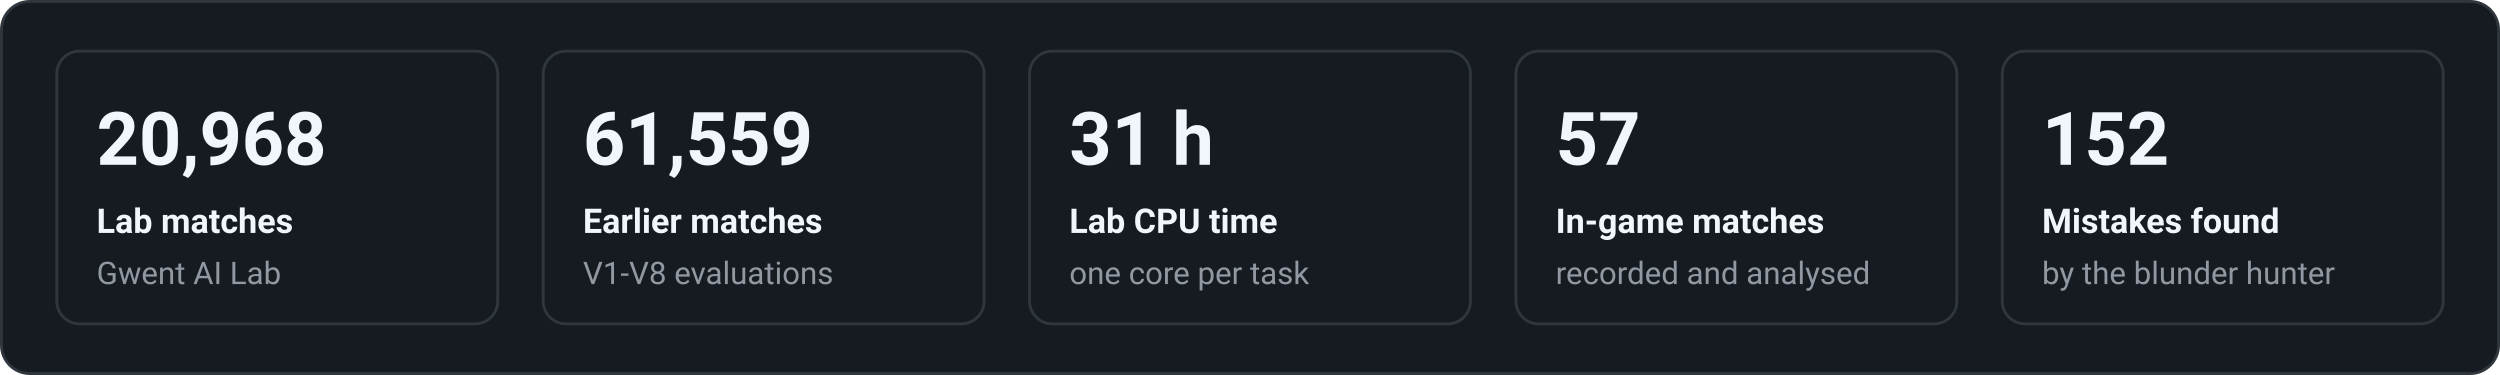
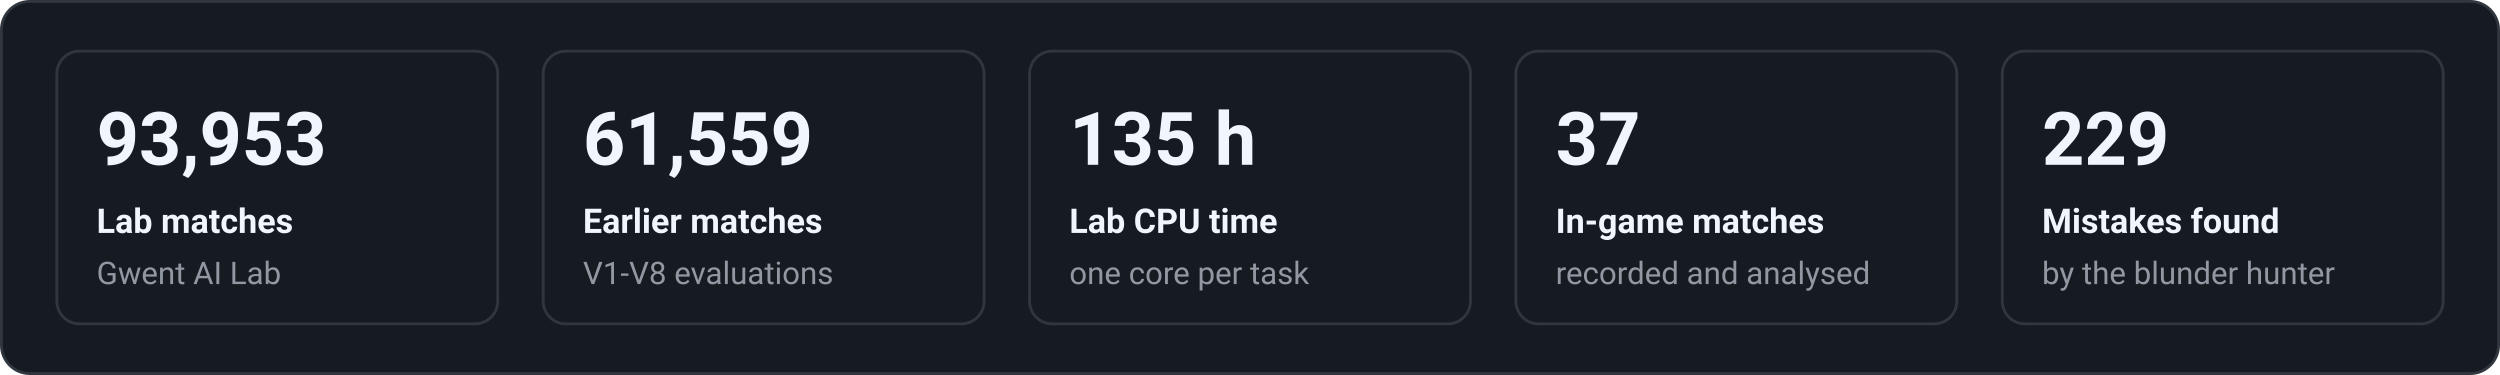
<svg xmlns="http://www.w3.org/2000/svg" width="880" height="132" viewBox="0 0 880 132" font-family="system-ui,-apple-system,'Segoe UI',Roboto,Helvetica,Arial,sans-serif" role="img" aria-label="Key figures">
  <rect x="0.5" y="0.5" width="879" height="131" rx="10" fill="#161b22" stroke="#30363d" />
  <rect x="20.0" y="18" width="155.2" height="96" rx="8" fill="none" stroke="#30363d" />
-   <text x="34.0" y="58.0" fill="#f0f6fc" font-size="26" font-weight="700" text-anchor="start">20,968</text>
+   <text x="34.0" y="58.0" fill="#f0f6fc" font-size="26" font-weight="700" text-anchor="start">93,953</text>
  <text x="34.0" y="82.0" fill="#f0f6fc" font-size="12" font-weight="600" text-anchor="start">Lab matches</text>
  <text x="34.0" y="100.0" fill="#9198a1" font-size="11" font-weight="400" text-anchor="start">Gwent AI Lab</text>
  <rect x="191.2" y="18" width="155.2" height="96" rx="8" fill="none" stroke="#30363d" />
  <text x="205.2" y="58.0" fill="#f0f6fc" font-size="26" font-weight="700" text-anchor="start">61,559</text>
  <text x="205.2" y="82.0" fill="#f0f6fc" font-size="12" font-weight="600" text-anchor="start">Earlier matches</text>
  <text x="205.2" y="100.0" fill="#9198a1" font-size="11" font-weight="400" text-anchor="start">V1-V8 evaluations</text>
  <rect x="362.4" y="18" width="155.2" height="96" rx="8" fill="none" stroke="#30363d" />
-   <text x="376.4" y="58.0" fill="#f0f6fc" font-size="26" font-weight="700" text-anchor="start">31 h</text>
+   <text x="376.4" y="58.0" fill="#f0f6fc" font-size="26" font-weight="700" text-anchor="start">135 h</text>
  <text x="376.4" y="82.0" fill="#f0f6fc" font-size="12" font-weight="600" text-anchor="start">Lab CPU time</text>
  <text x="376.4" y="100.0" fill="#9198a1" font-size="11" font-weight="400" text-anchor="start">one core per task</text>
  <rect x="533.6" y="18" width="155.2" height="96" rx="8" fill="none" stroke="#30363d" />
-   <text x="547.6" y="58.0" fill="#f0f6fc" font-size="26" font-weight="700" text-anchor="start">57</text>
+   <text x="547.6" y="58.0" fill="#f0f6fc" font-size="26" font-weight="700" text-anchor="start">37</text>
  <text x="547.6" y="82.0" fill="#f0f6fc" font-size="12" font-weight="600" text-anchor="start">In-game matches</text>
  <text x="547.6" y="100.0" fill="#9198a1" font-size="11" font-weight="400" text-anchor="start">recorded and analysed</text>
  <rect x="704.8" y="18" width="155.2" height="96" rx="8" fill="none" stroke="#30363d" />
-   <text x="718.8" y="58.0" fill="#f0f6fc" font-size="26" font-weight="700" text-anchor="start">152</text>
+   <text x="718.8" y="58.0" fill="#f0f6fc" font-size="26" font-weight="700" text-anchor="start">229</text>
  <text x="718.8" y="82.0" fill="#f0f6fc" font-size="12" font-weight="600" text-anchor="start">Mistakes found</text>
  <text x="718.8" y="100.0" fill="#9198a1" font-size="11" font-weight="400" text-anchor="start">by the blunder hunter</text>
</svg>
